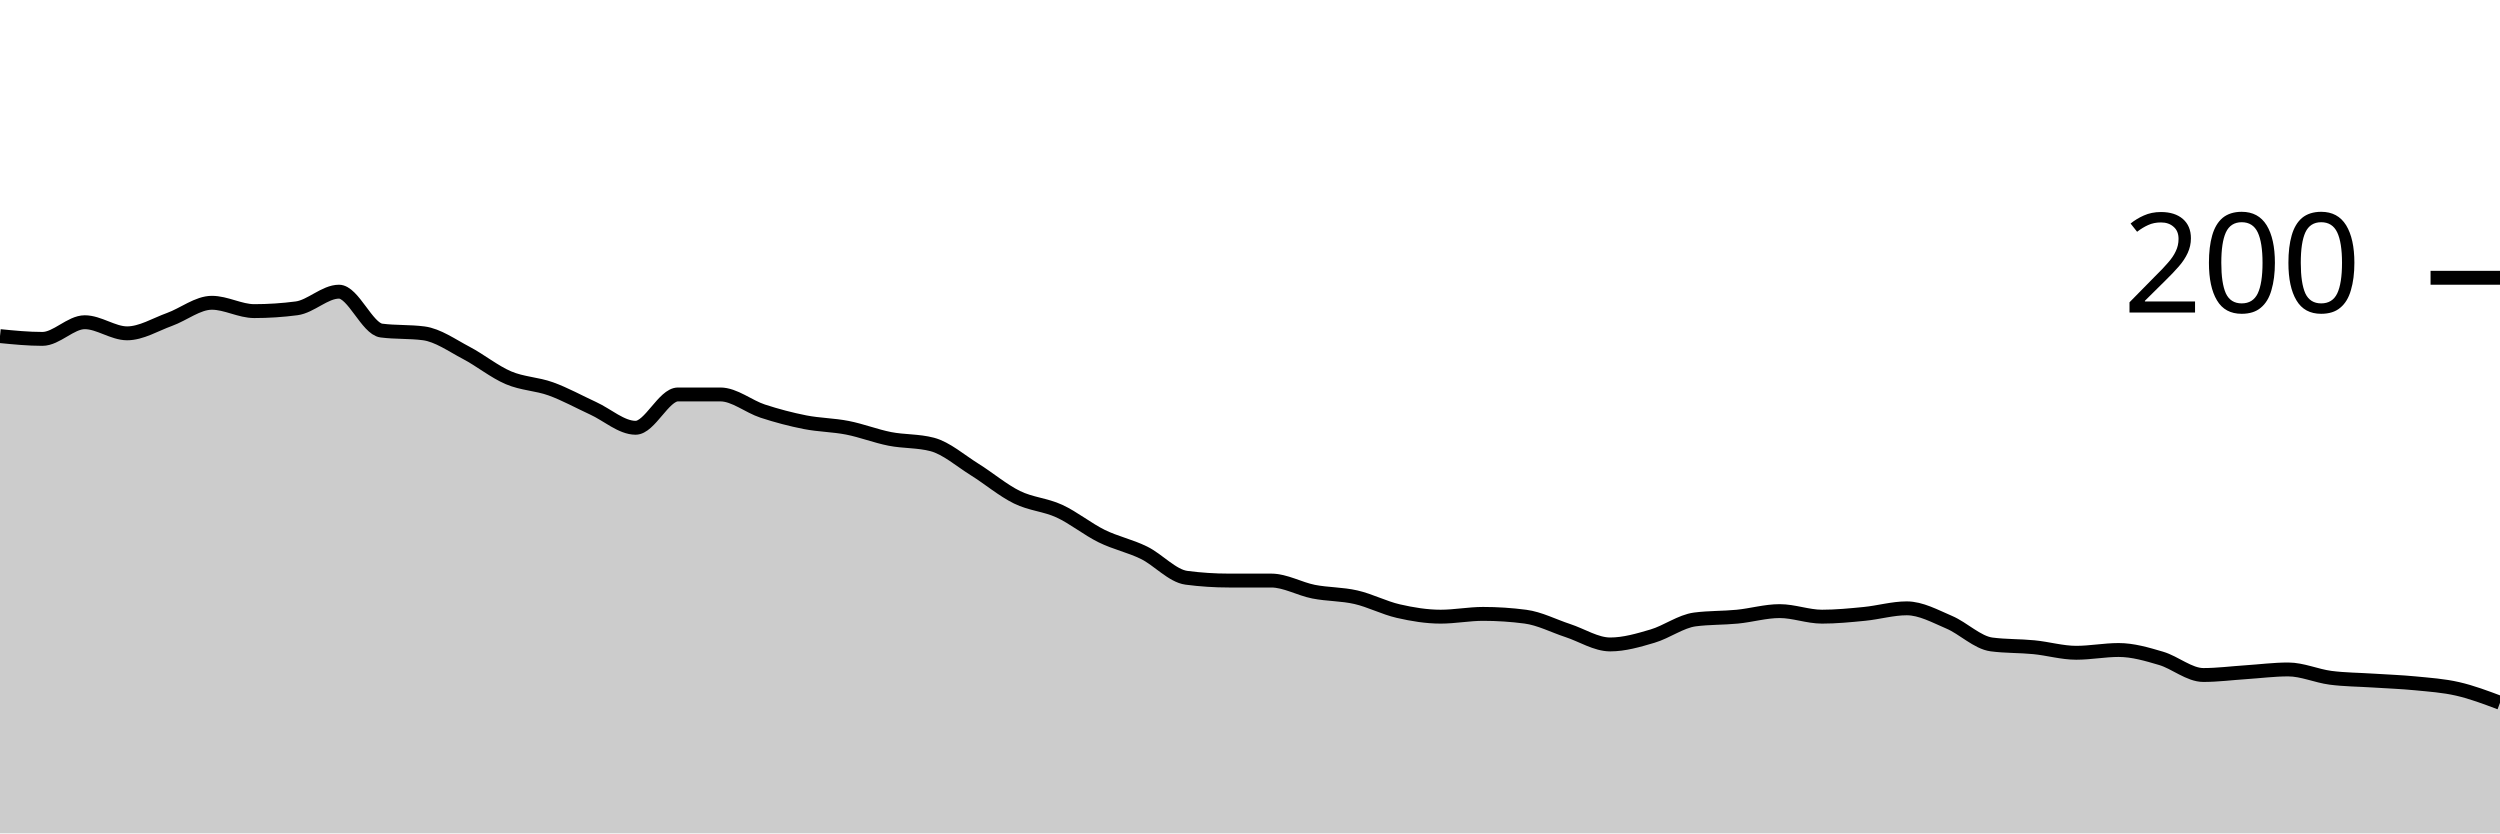
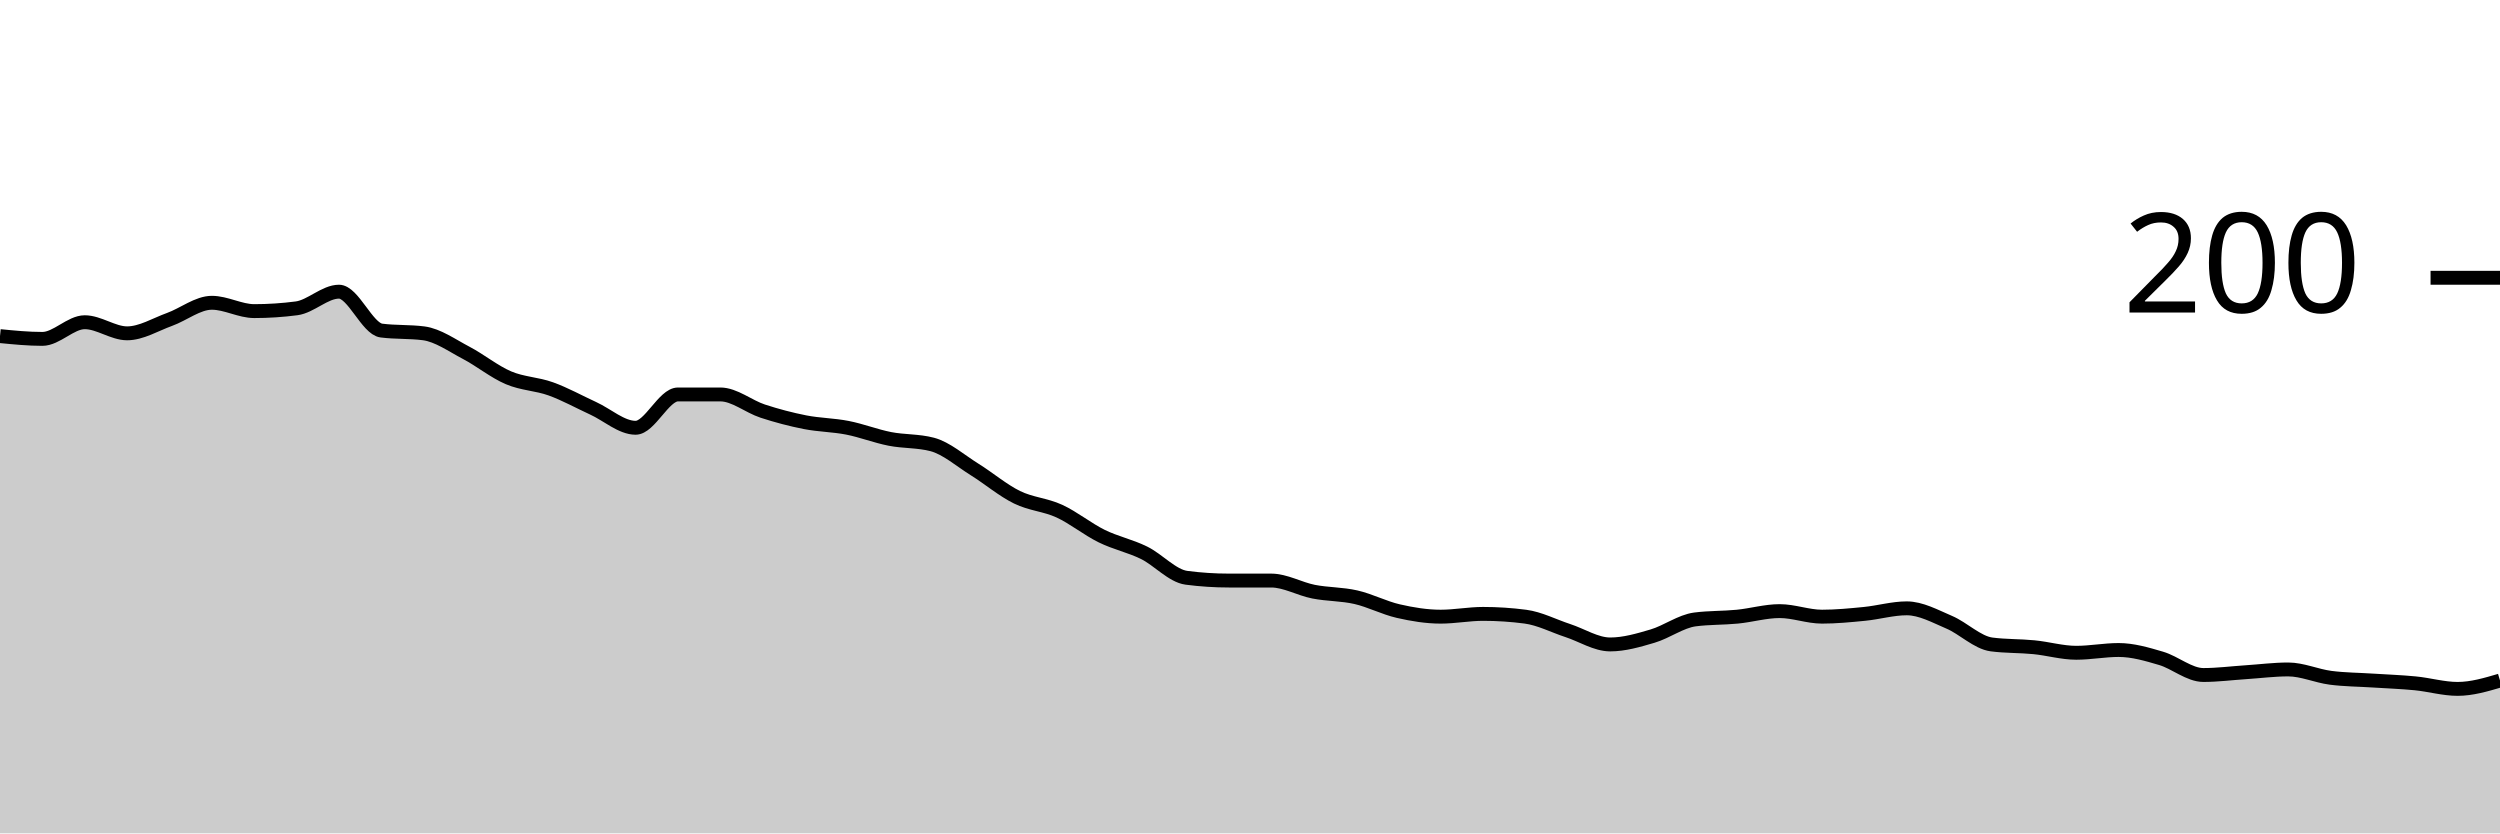
<svg xmlns="http://www.w3.org/2000/svg" viewBox="0 0 180 60">
  <g transform="translate(0,20)">
-     <path class="area" fill="rgba(0, 0, 0, 0.2)" d="M0,4.2C1.017,4.3,2.034,4.4,3.051,4.4C4.068,4.4,5.085,3.2,6.102,3.2C7.119,3.2,8.136,4,9.153,4C10.169,4,11.186,3.367,12.203,3C13.22,2.633,14.237,1.8,15.254,1.8C16.271,1.8,17.288,2.4,18.305,2.4C19.322,2.4,20.339,2.333,21.356,2.2C22.373,2.067,23.39,1,24.407,1C25.424,1,26.441,3.667,27.458,3.8C28.475,3.933,29.492,3.867,30.508,4C31.525,4.133,32.542,4.867,33.559,5.4C34.576,5.933,35.593,6.767,36.61,7.2C37.627,7.633,38.644,7.633,39.661,8C40.678,8.367,41.695,8.933,42.712,9.4C43.729,9.867,44.746,10.8,45.763,10.8C46.78,10.8,47.797,8.4,48.814,8.4C49.831,8.4,50.847,8.4,51.864,8.4C52.881,8.4,53.898,9.267,54.915,9.6C55.932,9.933,56.949,10.2,57.966,10.4C58.983,10.6,60,10.6,61.017,10.8C62.034,11,63.051,11.4,64.068,11.6C65.085,11.8,66.102,11.733,67.119,12C68.136,12.267,69.153,13.167,70.169,13.8C71.186,14.433,72.203,15.3,73.22,15.8C74.237,16.3,75.254,16.333,76.271,16.8C77.288,17.267,78.305,18.1,79.322,18.6C80.339,19.1,81.356,19.3,82.373,19.8C83.39,20.3,84.407,21.467,85.424,21.6C86.441,21.733,87.458,21.8,88.475,21.8C89.492,21.8,90.508,21.8,91.525,21.8C92.542,21.8,93.559,22.4,94.576,22.6C95.593,22.8,96.61,22.767,97.627,23C98.644,23.233,99.661,23.767,100.678,24C101.695,24.233,102.712,24.4,103.729,24.4C104.746,24.4,105.763,24.2,106.78,24.2C107.797,24.2,108.814,24.267,109.831,24.4C110.847,24.533,111.864,25.067,112.881,25.4C113.898,25.733,114.915,26.4,115.932,26.4C116.949,26.4,117.966,26.1,118.983,25.8C120,25.5,121.017,24.733,122.034,24.6C123.051,24.467,124.068,24.5,125.085,24.4C126.102,24.3,127.119,24,128.136,24C129.153,24,130.169,24.4,131.186,24.4C132.203,24.4,133.22,24.3,134.237,24.2C135.254,24.1,136.271,23.8,137.288,23.8C138.305,23.8,139.322,24.367,140.339,24.8C141.356,25.233,142.373,26.267,143.39,26.4C144.407,26.533,145.424,26.5,146.441,26.6C147.458,26.7,148.475,27,149.492,27C150.508,27,151.525,26.8,152.542,26.8C153.559,26.8,154.576,27.1,155.593,27.4C156.61,27.7,157.627,28.6,158.644,28.6C159.661,28.6,160.678,28.467,161.695,28.4C162.712,28.333,163.729,28.2,164.746,28.2C165.763,28.2,166.78,28.667,167.797,28.8C168.814,28.933,169.831,28.933,170.847,29C171.864,29.067,172.881,29.1,173.898,29.2C174.915,29.3,175.932,29.367,176.949,29.6C177.966,29.833,178.983,30.217,180,30.6L180,40C178.983,40,177.966,40,176.949,40C175.932,40,174.915,40,173.898,40C172.881,40,171.864,40,170.847,40C169.831,40,168.814,40,167.797,40C166.78,40,165.763,40,164.746,40C163.729,40,162.712,40,161.695,40C160.678,40,159.661,40,158.644,40C157.627,40,156.61,40,155.593,40C154.576,40,153.559,40,152.542,40C151.525,40,150.508,40,149.492,40C148.475,40,147.458,40,146.441,40C145.424,40,144.407,40,143.39,40C142.373,40,141.356,40,140.339,40C139.322,40,138.305,40,137.288,40C136.271,40,135.254,40,134.237,40C133.22,40,132.203,40,131.186,40C130.169,40,129.153,40,128.136,40C127.119,40,126.102,40,125.085,40C124.068,40,123.051,40,122.034,40C121.017,40,120,40,118.983,40C117.966,40,116.949,40,115.932,40C114.915,40,113.898,40,112.881,40C111.864,40,110.847,40,109.831,40C108.814,40,107.797,40,106.78,40C105.763,40,104.746,40,103.729,40C102.712,40,101.695,40,100.678,40C99.661,40,98.644,40,97.627,40C96.61,40,95.593,40,94.576,40C93.559,40,92.542,40,91.525,40C90.508,40,89.492,40,88.475,40C87.458,40,86.441,40,85.424,40C84.407,40,83.39,40,82.373,40C81.356,40,80.339,40,79.322,40C78.305,40,77.288,40,76.271,40C75.254,40,74.237,40,73.22,40C72.203,40,71.186,40,70.169,40C69.153,40,68.136,40,67.119,40C66.102,40,65.085,40,64.068,40C63.051,40,62.034,40,61.017,40C60,40,58.983,40,57.966,40C56.949,40,55.932,40,54.915,40C53.898,40,52.881,40,51.864,40C50.847,40,49.831,40,48.814,40C47.797,40,46.78,40,45.763,40C44.746,40,43.729,40,42.712,40C41.695,40,40.678,40,39.661,40C38.644,40,37.627,40,36.61,40C35.593,40,34.576,40,33.559,40C32.542,40,31.525,40,30.508,40C29.492,40,28.475,40,27.458,40C26.441,40,25.424,40,24.407,40C23.39,40,22.373,40,21.356,40C20.339,40,19.322,40,18.305,40C17.288,40,16.271,40,15.254,40C14.237,40,13.22,40,12.203,40C11.186,40,10.169,40,9.153,40C8.136,40,7.119,40,6.102,40C5.085,40,4.068,40,3.051,40C2.034,40,1.017,40,0,40Z" />
-     <path class="line" stroke="black" fill="none" d="M0,4.2C1.017,4.3,2.034,4.4,3.051,4.4C4.068,4.4,5.085,3.2,6.102,3.2C7.119,3.2,8.136,4,9.153,4C10.169,4,11.186,3.367,12.203,3C13.22,2.633,14.237,1.8,15.254,1.8C16.271,1.8,17.288,2.4,18.305,2.4C19.322,2.4,20.339,2.333,21.356,2.2C22.373,2.067,23.39,1,24.407,1C25.424,1,26.441,3.667,27.458,3.8C28.475,3.933,29.492,3.867,30.508,4C31.525,4.133,32.542,4.867,33.559,5.4C34.576,5.933,35.593,6.767,36.61,7.2C37.627,7.633,38.644,7.633,39.661,8C40.678,8.367,41.695,8.933,42.712,9.4C43.729,9.867,44.746,10.8,45.763,10.8C46.78,10.8,47.797,8.4,48.814,8.4C49.831,8.4,50.847,8.4,51.864,8.4C52.881,8.4,53.898,9.267,54.915,9.6C55.932,9.933,56.949,10.2,57.966,10.4C58.983,10.6,60,10.6,61.017,10.8C62.034,11,63.051,11.4,64.068,11.6C65.085,11.8,66.102,11.733,67.119,12C68.136,12.267,69.153,13.167,70.169,13.8C71.186,14.433,72.203,15.3,73.22,15.8C74.237,16.3,75.254,16.333,76.271,16.8C77.288,17.267,78.305,18.1,79.322,18.6C80.339,19.1,81.356,19.3,82.373,19.8C83.39,20.3,84.407,21.467,85.424,21.6C86.441,21.733,87.458,21.8,88.475,21.8C89.492,21.8,90.508,21.8,91.525,21.8C92.542,21.8,93.559,22.4,94.576,22.6C95.593,22.8,96.61,22.767,97.627,23C98.644,23.233,99.661,23.767,100.678,24C101.695,24.233,102.712,24.4,103.729,24.4C104.746,24.4,105.763,24.2,106.78,24.2C107.797,24.2,108.814,24.267,109.831,24.4C110.847,24.533,111.864,25.067,112.881,25.4C113.898,25.733,114.915,26.4,115.932,26.4C116.949,26.4,117.966,26.1,118.983,25.8C120,25.5,121.017,24.733,122.034,24.6C123.051,24.467,124.068,24.5,125.085,24.4C126.102,24.3,127.119,24,128.136,24C129.153,24,130.169,24.4,131.186,24.4C132.203,24.4,133.22,24.3,134.237,24.2C135.254,24.1,136.271,23.8,137.288,23.8C138.305,23.8,139.322,24.367,140.339,24.8C141.356,25.233,142.373,26.267,143.39,26.4C144.407,26.533,145.424,26.5,146.441,26.6C147.458,26.7,148.475,27,149.492,27C150.508,27,151.525,26.8,152.542,26.8C153.559,26.8,154.576,27.1,155.593,27.4C156.61,27.7,157.627,28.6,158.644,28.6C159.661,28.6,160.678,28.467,161.695,28.4C162.712,28.333,163.729,28.2,164.746,28.2C165.763,28.2,166.78,28.667,167.797,28.8C168.814,28.933,169.831,28.933,170.847,29C171.864,29.067,172.881,29.1,173.898,29.2C174.915,29.3,175.932,29.367,176.949,29.6C177.966,29.833,178.983,30.217,180,30.6" />
+     <path class="area" fill="rgba(0, 0, 0, 0.2)" d="M0,4.2C1.017,4.3,2.034,4.4,3.051,4.4C4.068,4.4,5.085,3.2,6.102,3.2C7.119,3.2,8.136,4,9.153,4C10.169,4,11.186,3.367,12.203,3C13.22,2.633,14.237,1.8,15.254,1.8C16.271,1.8,17.288,2.4,18.305,2.4C19.322,2.4,20.339,2.333,21.356,2.2C22.373,2.067,23.39,1,24.407,1C25.424,1,26.441,3.667,27.458,3.8C28.475,3.933,29.492,3.867,30.508,4C31.525,4.133,32.542,4.867,33.559,5.4C34.576,5.933,35.593,6.767,36.61,7.2C37.627,7.633,38.644,7.633,39.661,8C40.678,8.367,41.695,8.933,42.712,9.4C43.729,9.867,44.746,10.8,45.763,10.8C46.78,10.8,47.797,8.4,48.814,8.4C49.831,8.4,50.847,8.4,51.864,8.4C52.881,8.4,53.898,9.267,54.915,9.6C55.932,9.933,56.949,10.2,57.966,10.4C58.983,10.6,60,10.6,61.017,10.8C62.034,11,63.051,11.4,64.068,11.6C65.085,11.8,66.102,11.733,67.119,12C68.136,12.267,69.153,13.167,70.169,13.8C71.186,14.433,72.203,15.3,73.22,15.8C74.237,16.3,75.254,16.333,76.271,16.8C77.288,17.267,78.305,18.1,79.322,18.6C80.339,19.1,81.356,19.3,82.373,19.8C83.39,20.3,84.407,21.467,85.424,21.6C86.441,21.733,87.458,21.8,88.475,21.8C89.492,21.8,90.508,21.8,91.525,21.8C92.542,21.8,93.559,22.4,94.576,22.6C95.593,22.8,96.61,22.767,97.627,23C98.644,23.233,99.661,23.767,100.678,24C101.695,24.233,102.712,24.4,103.729,24.4C104.746,24.4,105.763,24.2,106.78,24.2C107.797,24.2,108.814,24.267,109.831,24.4C110.847,24.533,111.864,25.067,112.881,25.4C113.898,25.733,114.915,26.4,115.932,26.4C116.949,26.4,117.966,26.1,118.983,25.8C120,25.5,121.017,24.733,122.034,24.6C123.051,24.467,124.068,24.5,125.085,24.4C126.102,24.3,127.119,24,128.136,24C129.153,24,130.169,24.4,131.186,24.4C132.203,24.4,133.22,24.3,134.237,24.2C135.254,24.1,136.271,23.8,137.288,23.8C138.305,23.8,139.322,24.367,140.339,24.8C141.356,25.233,142.373,26.267,143.39,26.4C144.407,26.533,145.424,26.5,146.441,26.6C147.458,26.7,148.475,27,149.492,27C150.508,27,151.525,26.8,152.542,26.8C153.559,26.8,154.576,27.1,155.593,27.4C156.61,27.7,157.627,28.6,158.644,28.6C159.661,28.6,160.678,28.467,161.695,28.4C162.712,28.333,163.729,28.2,164.746,28.2C165.763,28.2,166.78,28.667,167.797,28.8C168.814,28.933,169.831,28.933,170.847,29C171.864,29.067,172.881,29.1,173.898,29.2C174.915,29.3,175.932,29.6,176.949,29.6C177.966,29.6,178.983,29.3,180,29L180,40C178.983,40,177.966,40,176.949,40C175.932,40,174.915,40,173.898,40C172.881,40,171.864,40,170.847,40C169.831,40,168.814,40,167.797,40C166.78,40,165.763,40,164.746,40C163.729,40,162.712,40,161.695,40C160.678,40,159.661,40,158.644,40C157.627,40,156.61,40,155.593,40C154.576,40,153.559,40,152.542,40C151.525,40,150.508,40,149.492,40C148.475,40,147.458,40,146.441,40C145.424,40,144.407,40,143.39,40C142.373,40,141.356,40,140.339,40C139.322,40,138.305,40,137.288,40C136.271,40,135.254,40,134.237,40C133.22,40,132.203,40,131.186,40C130.169,40,129.153,40,128.136,40C127.119,40,126.102,40,125.085,40C124.068,40,123.051,40,122.034,40C121.017,40,120,40,118.983,40C117.966,40,116.949,40,115.932,40C114.915,40,113.898,40,112.881,40C111.864,40,110.847,40,109.831,40C108.814,40,107.797,40,106.78,40C105.763,40,104.746,40,103.729,40C102.712,40,101.695,40,100.678,40C99.661,40,98.644,40,97.627,40C96.61,40,95.593,40,94.576,40C93.559,40,92.542,40,91.525,40C90.508,40,89.492,40,88.475,40C87.458,40,86.441,40,85.424,40C84.407,40,83.39,40,82.373,40C81.356,40,80.339,40,79.322,40C78.305,40,77.288,40,76.271,40C75.254,40,74.237,40,73.22,40C72.203,40,71.186,40,70.169,40C69.153,40,68.136,40,67.119,40C66.102,40,65.085,40,64.068,40C63.051,40,62.034,40,61.017,40C60,40,58.983,40,57.966,40C56.949,40,55.932,40,54.915,40C53.898,40,52.881,40,51.864,40C50.847,40,49.831,40,48.814,40C47.797,40,46.78,40,45.763,40C44.746,40,43.729,40,42.712,40C41.695,40,40.678,40,39.661,40C38.644,40,37.627,40,36.61,40C35.593,40,34.576,40,33.559,40C32.542,40,31.525,40,30.508,40C29.492,40,28.475,40,27.458,40C26.441,40,25.424,40,24.407,40C23.39,40,22.373,40,21.356,40C20.339,40,19.322,40,18.305,40C17.288,40,16.271,40,15.254,40C14.237,40,13.22,40,12.203,40C11.186,40,10.169,40,9.153,40C8.136,40,7.119,40,6.102,40C5.085,40,4.068,40,3.051,40C2.034,40,1.017,40,0,40Z" />
+     <path class="line" stroke="black" fill="none" d="M0,4.2C1.017,4.3,2.034,4.4,3.051,4.4C4.068,4.4,5.085,3.2,6.102,3.2C7.119,3.2,8.136,4,9.153,4C10.169,4,11.186,3.367,12.203,3C13.22,2.633,14.237,1.8,15.254,1.8C16.271,1.8,17.288,2.4,18.305,2.4C19.322,2.4,20.339,2.333,21.356,2.2C22.373,2.067,23.39,1,24.407,1C25.424,1,26.441,3.667,27.458,3.8C28.475,3.933,29.492,3.867,30.508,4C31.525,4.133,32.542,4.867,33.559,5.4C34.576,5.933,35.593,6.767,36.61,7.2C37.627,7.633,38.644,7.633,39.661,8C40.678,8.367,41.695,8.933,42.712,9.4C43.729,9.867,44.746,10.8,45.763,10.8C46.78,10.8,47.797,8.4,48.814,8.4C49.831,8.4,50.847,8.4,51.864,8.4C52.881,8.4,53.898,9.267,54.915,9.6C55.932,9.933,56.949,10.2,57.966,10.4C58.983,10.6,60,10.6,61.017,10.8C62.034,11,63.051,11.4,64.068,11.6C65.085,11.8,66.102,11.733,67.119,12C68.136,12.267,69.153,13.167,70.169,13.8C71.186,14.433,72.203,15.3,73.22,15.8C74.237,16.3,75.254,16.333,76.271,16.8C77.288,17.267,78.305,18.1,79.322,18.6C80.339,19.1,81.356,19.3,82.373,19.8C83.39,20.3,84.407,21.467,85.424,21.6C86.441,21.733,87.458,21.8,88.475,21.8C89.492,21.8,90.508,21.8,91.525,21.8C92.542,21.8,93.559,22.4,94.576,22.6C95.593,22.8,96.61,22.767,97.627,23C98.644,23.233,99.661,23.767,100.678,24C101.695,24.233,102.712,24.4,103.729,24.4C104.746,24.4,105.763,24.2,106.78,24.2C107.797,24.2,108.814,24.267,109.831,24.4C110.847,24.533,111.864,25.067,112.881,25.4C113.898,25.733,114.915,26.4,115.932,26.4C116.949,26.4,117.966,26.1,118.983,25.8C120,25.5,121.017,24.733,122.034,24.6C123.051,24.467,124.068,24.5,125.085,24.4C126.102,24.3,127.119,24,128.136,24C129.153,24,130.169,24.4,131.186,24.4C132.203,24.4,133.22,24.3,134.237,24.2C135.254,24.1,136.271,23.8,137.288,23.8C138.305,23.8,139.322,24.367,140.339,24.8C141.356,25.233,142.373,26.267,143.39,26.4C144.407,26.533,145.424,26.5,146.441,26.6C147.458,26.7,148.475,27,149.492,27C150.508,27,151.525,26.8,152.542,26.8C153.559,26.8,154.576,27.1,155.593,27.4C156.61,27.7,157.627,28.6,158.644,28.6C159.661,28.6,160.678,28.467,161.695,28.4C162.712,28.333,163.729,28.2,164.746,28.2C165.763,28.2,166.78,28.667,167.797,28.8C168.814,28.933,169.831,28.933,170.847,29C171.864,29.067,172.881,29.1,173.898,29.2C174.915,29.3,175.932,29.6,176.949,29.6C177.966,29.6,178.983,29.3,180,29" />
    <path class="axis-ceiling" stroke-width="1" stroke="black" fill="none" d="M175,0L180,0" />
    <text class="axis-ceiling-label" font-family="sans-serif" text-anchor="end" font-size="10px" x="170" y="2.5">200</text>
  </g>
</svg>
